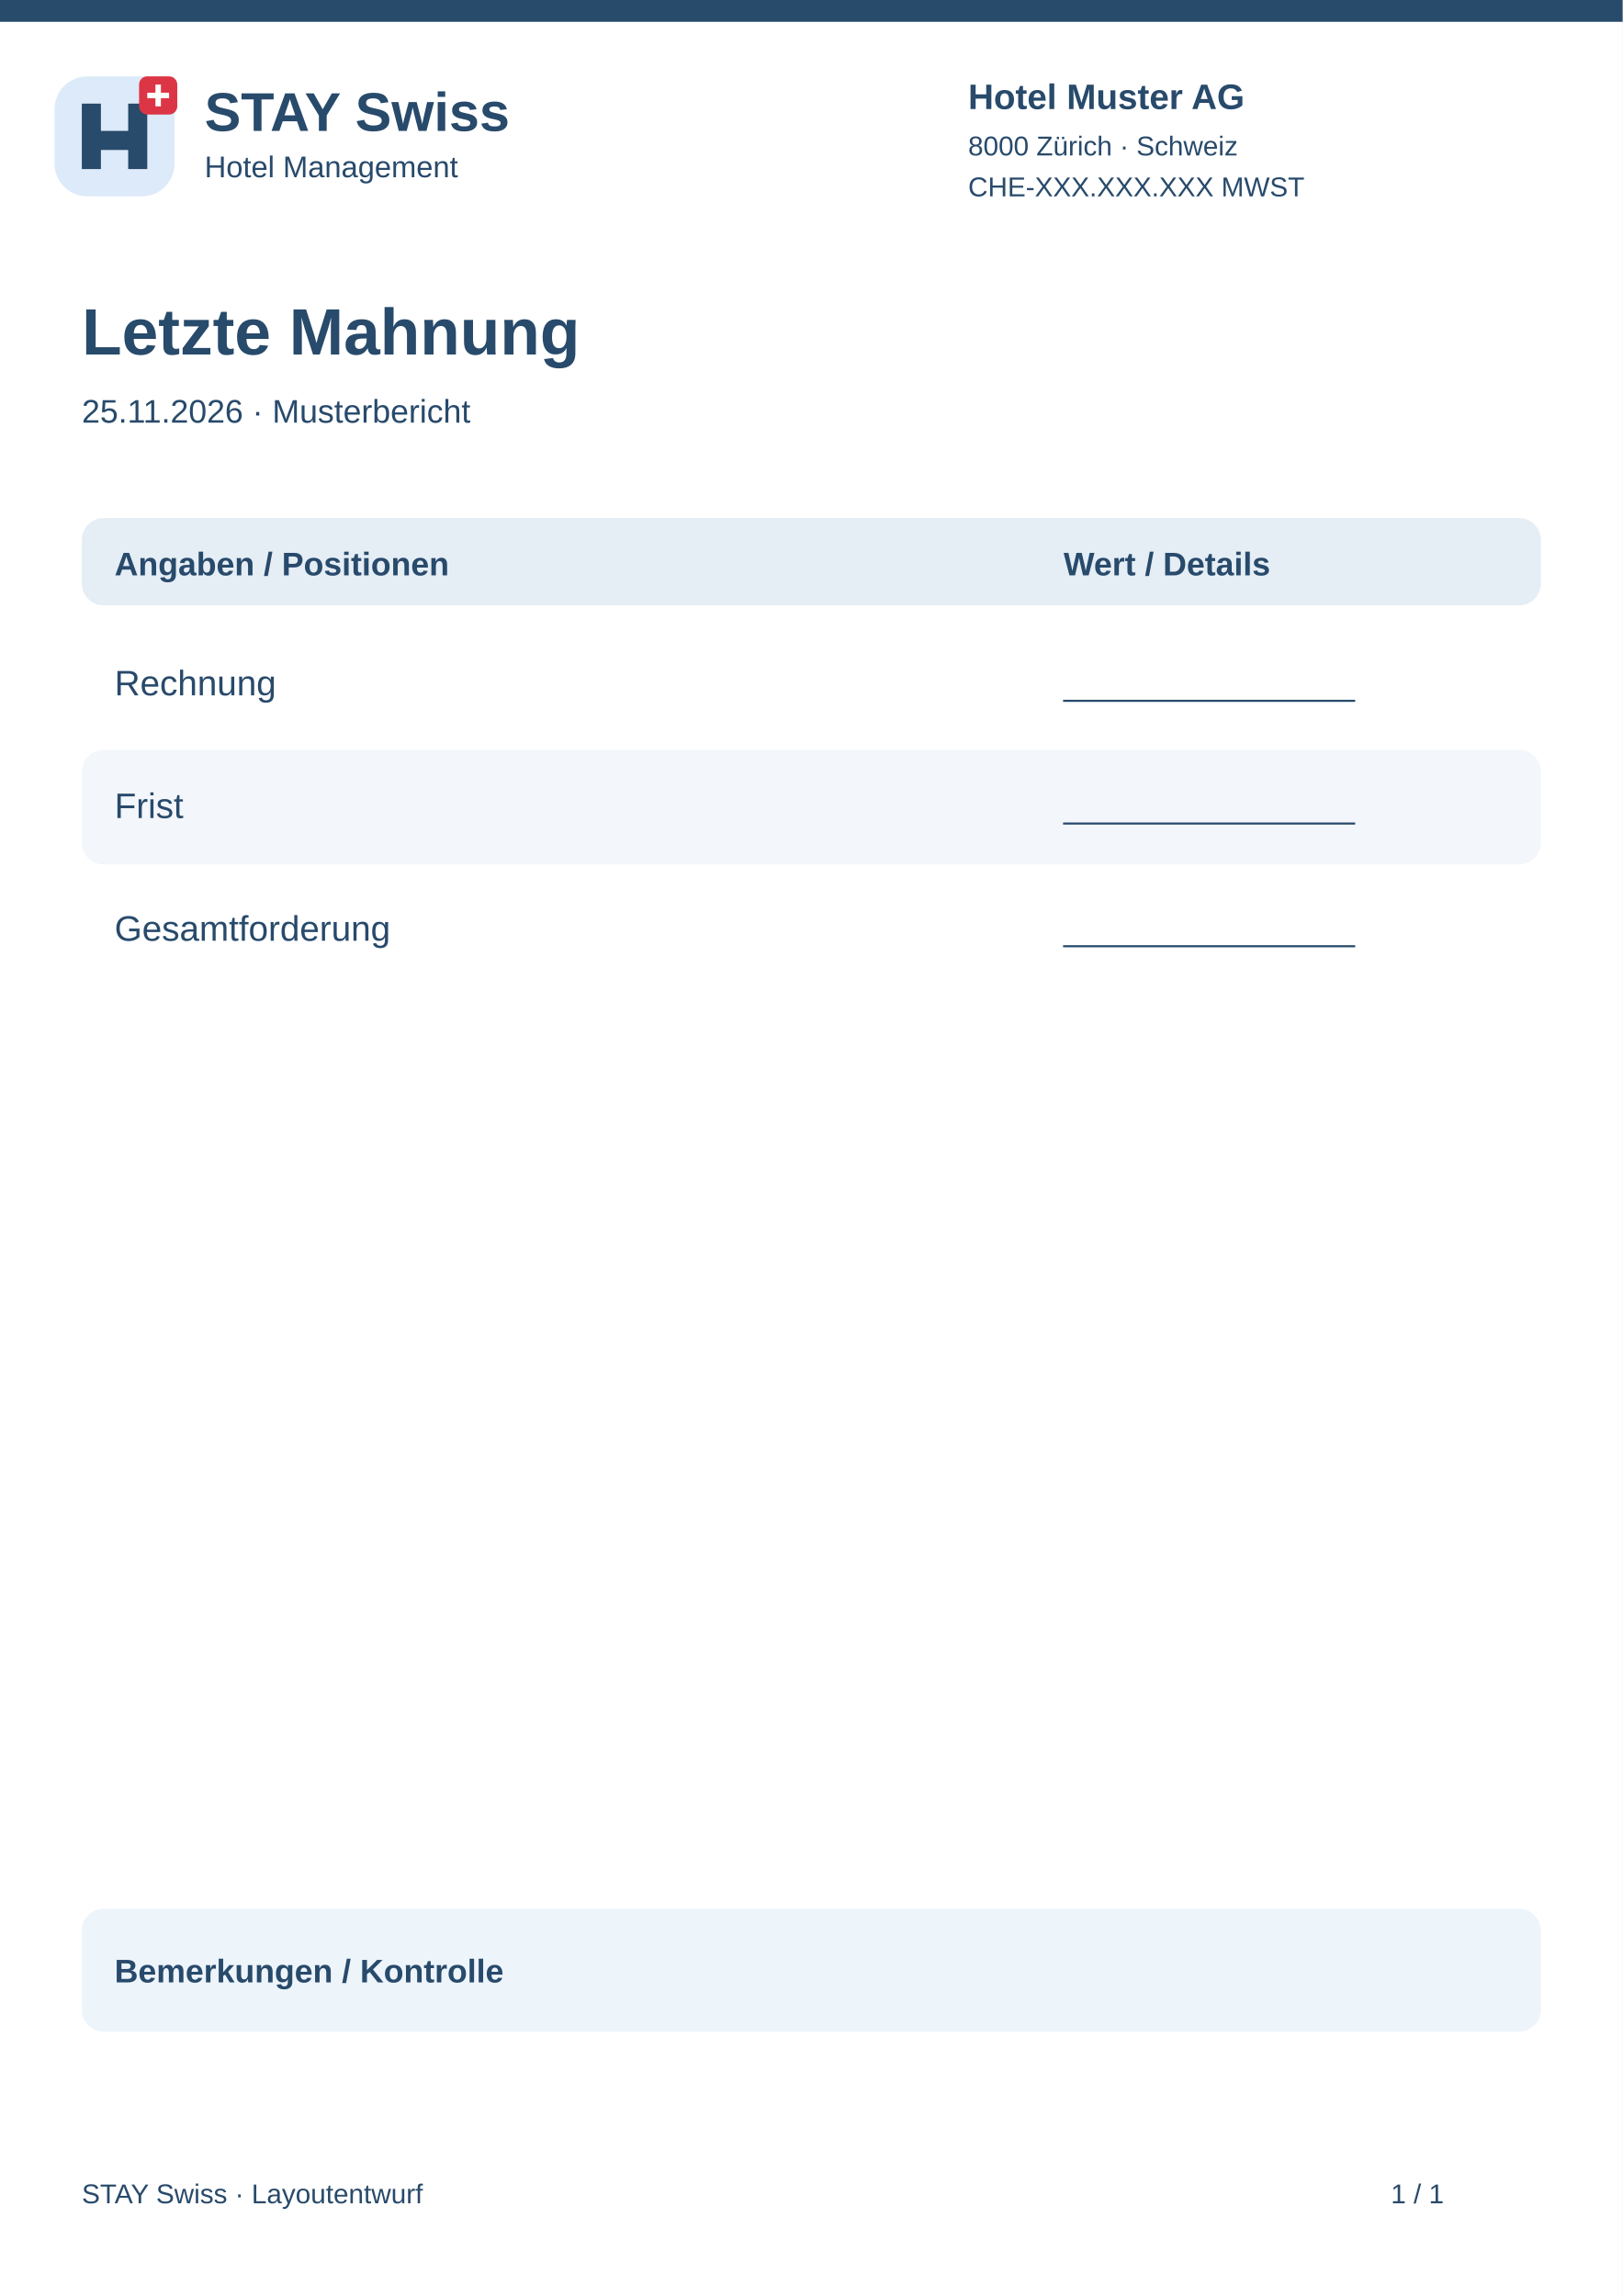
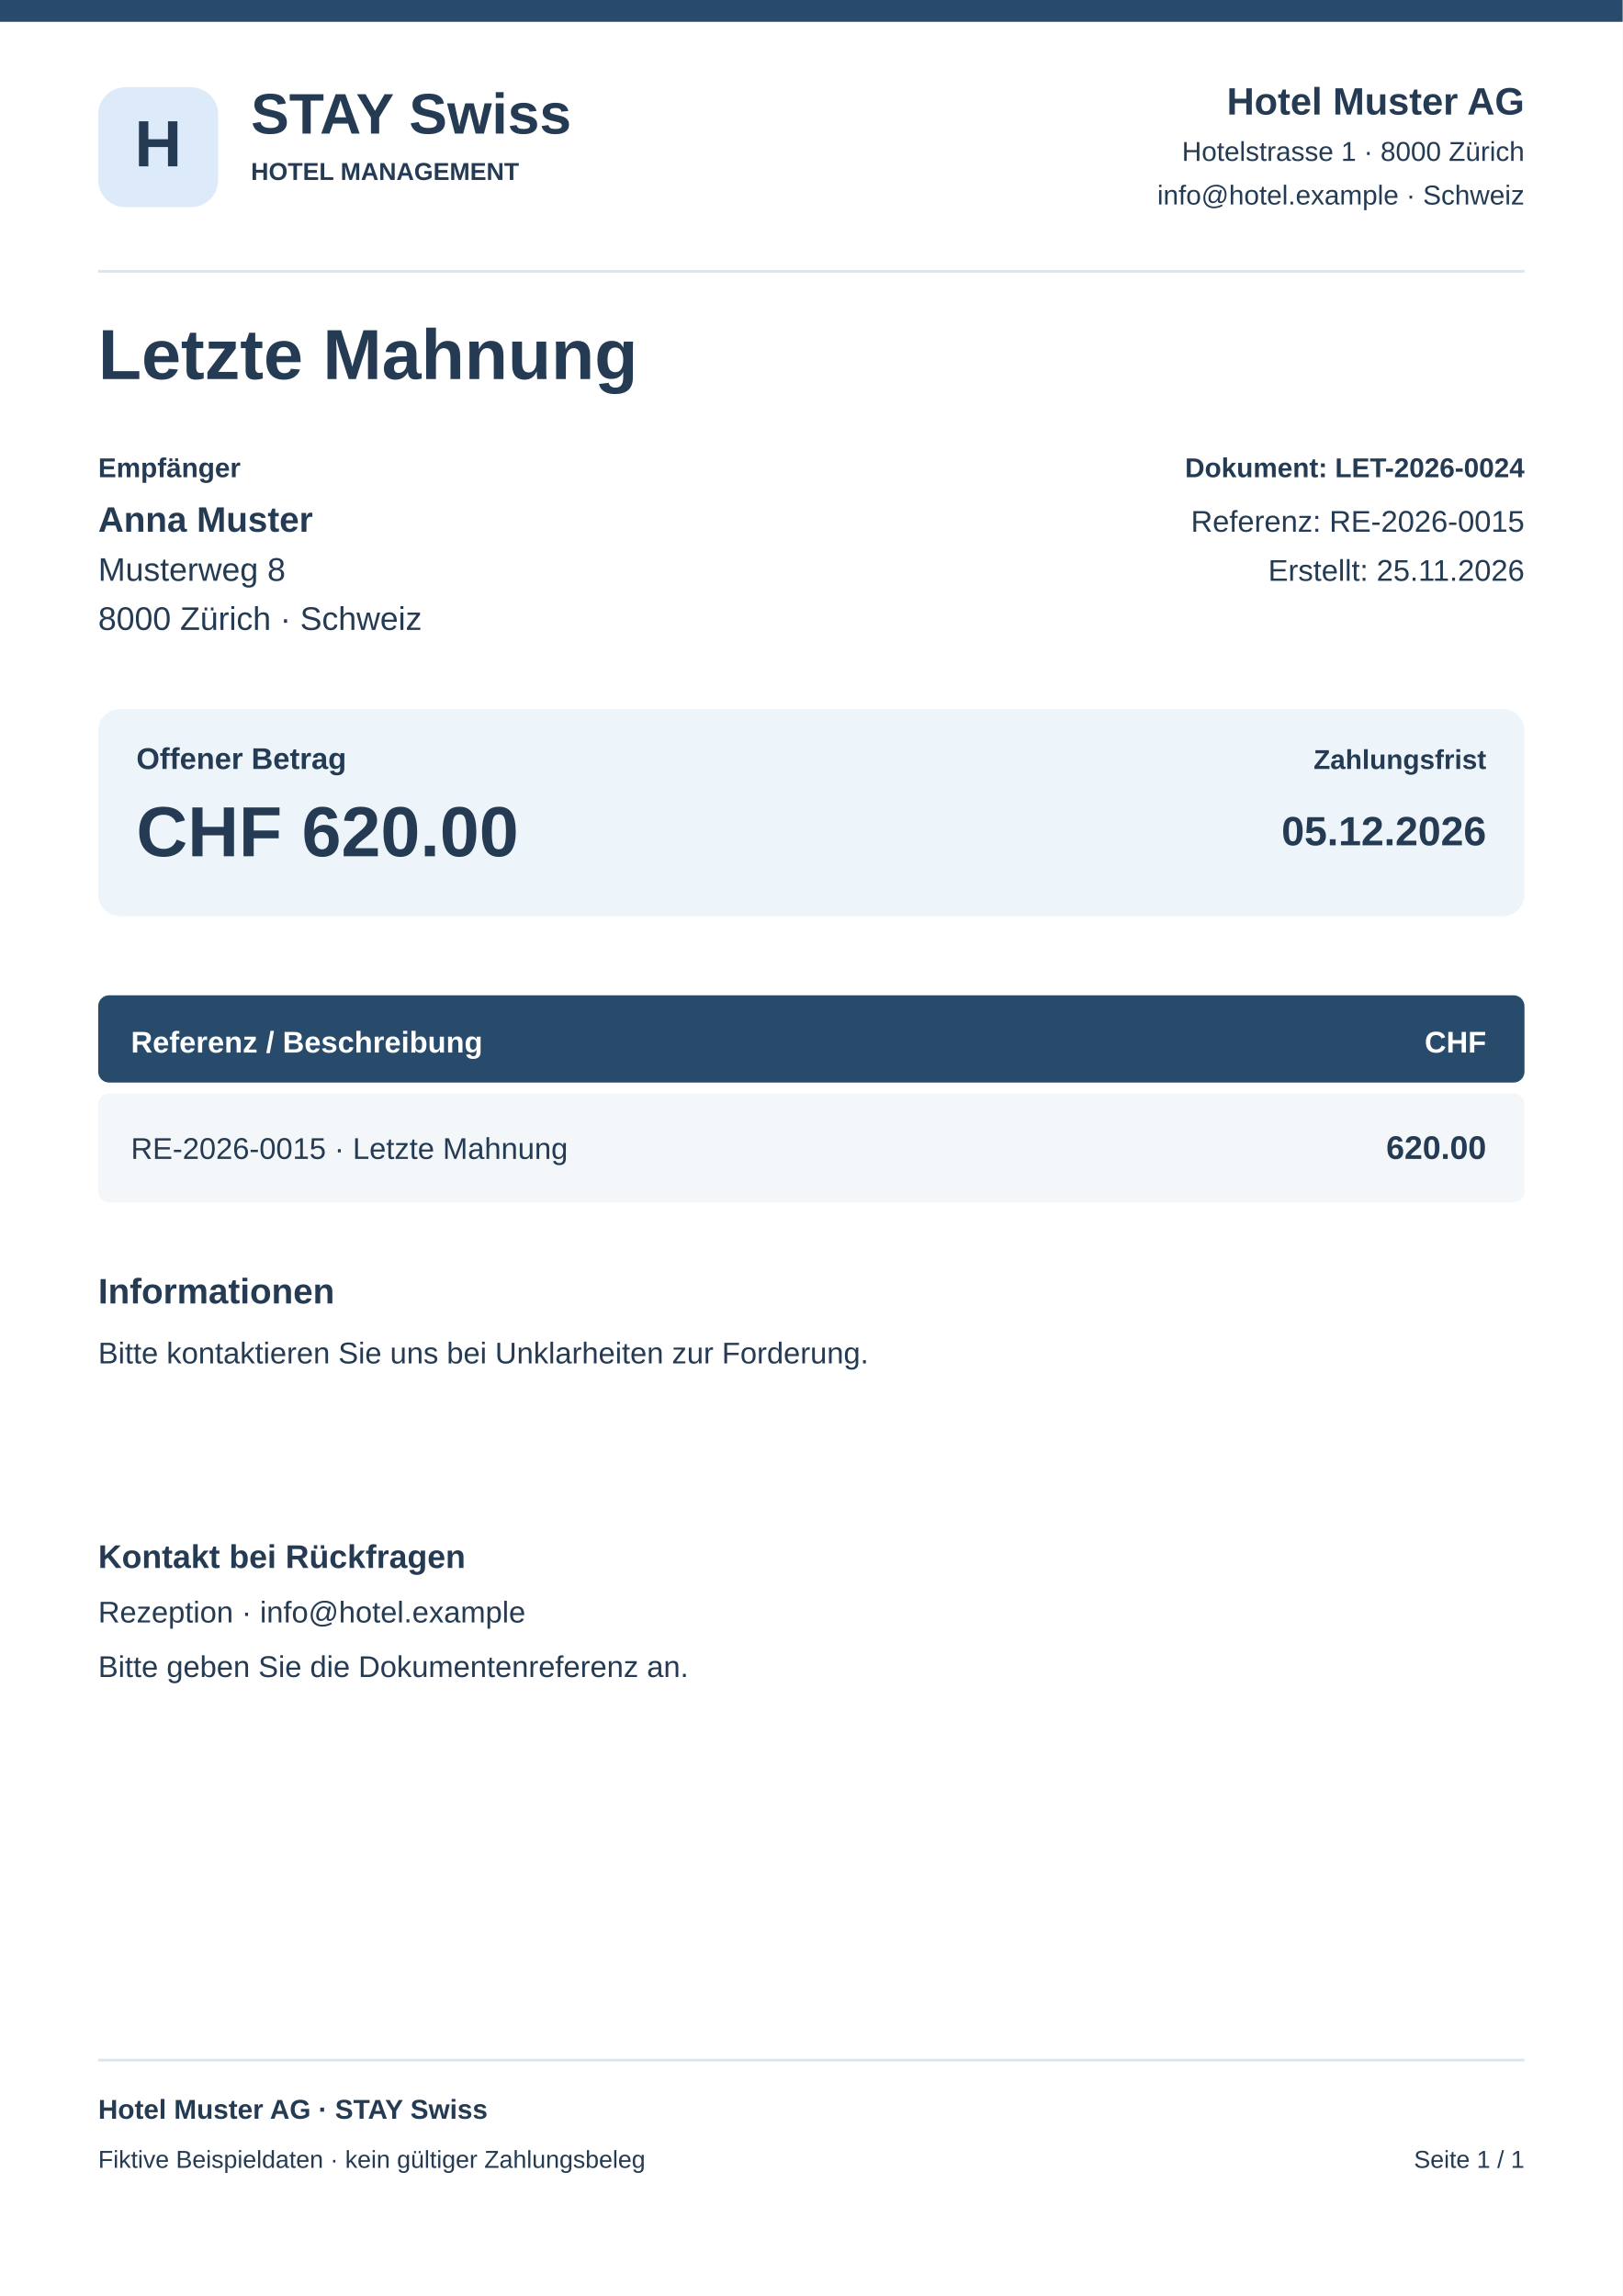
<svg xmlns="http://www.w3.org/2000/svg" width="595" height="842" viewBox="0 0 595 842">
  <rect x="0" y="0" width="595" height="842" rx="0" fill="#fff" />
  <rect x="0" y="0" width="595" height="8" rx="0" fill="#284a6b" />
-   <g transform="translate(20 28)">
-     <rect x="0" y="0" width="44" height="44" rx="12" fill="#dceafa" />
-     <path d="M10 34V10H17V20H27V10H34V34H27V27H17V34Z" fill="#284a6b" />
-     <rect x="31" y="0" width="14" height="14" rx="3" fill="#dc3545" />
-     <path d="M38 3v8m-4-4h8" stroke="white" stroke-width="2" />
-   </g>
-   <text x="75" y="48" font-family="Arial,sans-serif" font-size="20" font-weight="700" fill="#284a6b">STAY Swiss</text>
-   <text x="75" y="65" font-family="Arial,sans-serif" font-size="11" font-weight="400" fill="#284a6b">Hotel Management</text>
-   <text x="355" y="40" font-family="Arial,sans-serif" font-size="13" font-weight="700" fill="#284a6b">Hotel Muster AG</text>
-   <text x="355" y="57" font-family="Arial,sans-serif" font-size="10" font-weight="400" fill="#284a6b">8000 Zürich · Schweiz</text>
-   <text x="355" y="72" font-family="Arial,sans-serif" font-size="10" font-weight="400" fill="#284a6b">CHE-XXX.XXX.XXX MWST</text>
-   <text x="30" y="130" font-family="Arial,sans-serif" font-size="24" font-weight="700" fill="#284a6b">Letzte Mahnung</text>
-   <text x="30" y="155" font-family="Arial,sans-serif" font-size="12" font-weight="400" fill="#284a6b">25.11.2026 · Musterbericht</text>
-   <rect x="30" y="190" width="535" height="32" rx="8" fill="#e5edf5" />
-   <text x="42" y="211" font-family="Arial,sans-serif" font-size="12" font-weight="700" fill="#284a6b">Angaben / Positionen</text>
-   <text x="390" y="211" font-family="Arial,sans-serif" font-size="12" font-weight="700" fill="#284a6b">Wert / Details</text>
-   <rect x="30" y="230" width="535" height="42" rx="8" fill="#fff" />
-   <text x="42" y="255" font-family="Arial,sans-serif" font-size="13" font-weight="400" fill="#284a6b">Rechnung</text>
-   <text x="390" y="255" font-family="Arial,sans-serif" font-size="12" font-weight="400" fill="#284a6b">________________</text>
-   <rect x="30" y="275" width="535" height="42" rx="8" fill="#f3f6fa" />
-   <text x="42" y="300" font-family="Arial,sans-serif" font-size="13" font-weight="400" fill="#284a6b">Frist</text>
-   <text x="390" y="300" font-family="Arial,sans-serif" font-size="12" font-weight="400" fill="#284a6b">________________</text>
-   <rect x="30" y="320" width="535" height="42" rx="8" fill="#fff" />
-   <text x="42" y="345" font-family="Arial,sans-serif" font-size="13" font-weight="400" fill="#284a6b">Gesamtforderung</text>
-   <text x="390" y="345" font-family="Arial,sans-serif" font-size="12" font-weight="400" fill="#284a6b">________________</text>
-   <rect x="30" y="700" width="535" height="45" rx="8" fill="#edf4fa" />
-   <text x="42" y="727" font-family="Arial,sans-serif" font-size="12" font-weight="700" fill="#284a6b">Bemerkungen / Kontrolle</text>
-   <text x="30" y="808" font-family="Arial,sans-serif" font-size="10" font-weight="400" fill="#284a6b">STAY Swiss · Layoutentwurf</text>
-   <text x="510" y="808" font-family="Arial,sans-serif" font-size="10" font-weight="400" fill="#284a6b">1 / 1</text>
+   <rect x="36" y="32" width="44" height="44" rx="10" fill="#dceafa" />
+   <text x="58" y="61" font-family="Arial,sans-serif" font-size="24" font-weight="700" text-anchor="middle" fill="#243b53">H</text>
+   <text x="92" y="49" font-family="Arial,sans-serif" font-size="21" font-weight="700" text-anchor="start" fill="#243b53">STAY Swiss</text>
+   <text x="92" y="66" font-family="Arial,sans-serif" font-size="9" font-weight="700" text-anchor="start" fill="#243b53">HOTEL MANAGEMENT</text>
+   <text x="559" y="42" font-family="Arial,sans-serif" font-size="14" font-weight="700" text-anchor="end" fill="#243b53">Hotel Muster AG</text>
+   <text x="559" y="59" font-family="Arial,sans-serif" font-size="10" font-weight="400" text-anchor="end" fill="#243b53">Hotelstrasse 1 · 8000 Zürich</text>
+   <text x="559" y="75" font-family="Arial,sans-serif" font-size="10" font-weight="400" text-anchor="end" fill="#243b53">info@hotel.example · Schweiz</text>
+   <rect x="36" y="99" width="523" height="1" rx="0" fill="#dce5ee" />
+   <text x="36" y="139" font-family="Arial,sans-serif" font-size="26" font-weight="700" text-anchor="start" fill="#243b53">Letzte Mahnung</text>
+   <text x="36" y="175" font-family="Arial,sans-serif" font-size="10" font-weight="700" text-anchor="start" fill="#243b53">Empfänger</text>
+   <text x="36" y="195" font-family="Arial,sans-serif" font-size="13" font-weight="700" text-anchor="start" fill="#243b53">Anna Muster</text>
+   <text x="36" y="213" font-family="Arial,sans-serif" font-size="12" font-weight="400" text-anchor="start" fill="#243b53">Musterweg 8</text>
+   <text x="36" y="231" font-family="Arial,sans-serif" font-size="12" font-weight="400" text-anchor="start" fill="#243b53">8000 Zürich · Schweiz</text>
+   <text x="559" y="175" font-family="Arial,sans-serif" font-size="10" font-weight="700" text-anchor="end" fill="#243b53">Dokument: LET-2026-0024</text>
+   <text x="559" y="195" font-family="Arial,sans-serif" font-size="11" font-weight="400" text-anchor="end" fill="#243b53">Referenz: RE-2026-0015</text>
+   <text x="559" y="213" font-family="Arial,sans-serif" font-size="11" font-weight="400" text-anchor="end" fill="#243b53">Erstellt: 25.11.2026</text>
+   <rect x="36" y="260" width="523" height="76" rx="8" fill="#edf4fa" />
+   <text x="50" y="282" font-family="Arial,sans-serif" font-size="11" font-weight="700" text-anchor="start" fill="#243b53">Offener Betrag</text>
+   <text x="50" y="314" font-family="Arial,sans-serif" font-size="26" font-weight="700" text-anchor="start" fill="#243b53">CHF 620.00</text>
+   <text x="545" y="282" font-family="Arial,sans-serif" font-size="10" font-weight="700" text-anchor="end" fill="#243b53">Zahlungsfrist</text>
+   <text x="545" y="310" font-family="Arial,sans-serif" font-size="15" font-weight="700" text-anchor="end" fill="#243b53">05.12.2026</text>
+   <rect x="36" y="365" width="523" height="32" rx="4" fill="#284a6b" />
+   <text x="48" y="386" font-family="Arial,sans-serif" font-size="11" font-weight="700" text-anchor="start" fill="#fff">Referenz / Beschreibung</text>
+   <text x="545" y="386" font-family="Arial,sans-serif" font-size="11" font-weight="700" text-anchor="end" fill="#fff">CHF</text>
+   <rect x="36" y="401" width="523" height="40" rx="4" fill="#f4f7fa" />
+   <text x="48" y="425" font-family="Arial,sans-serif" font-size="11" font-weight="400" text-anchor="start" fill="#243b53">RE-2026-0015 · Letzte Mahnung</text>
+   <text x="545" y="425" font-family="Arial,sans-serif" font-size="12" font-weight="700" text-anchor="end" fill="#243b53">620.00</text>
+   <text x="36" y="478" font-family="Arial,sans-serif" font-size="13" font-weight="700" text-anchor="start" fill="#243b53">Informationen</text>
+   <text x="36" y="500" font-family="Arial,sans-serif" font-size="11" font-weight="400" text-anchor="start" fill="#243b53">Bitte kontaktieren Sie uns bei Unklarheiten zur Forderung.</text>
+   <text x="36" y="575" font-family="Arial,sans-serif" font-size="12" font-weight="700" text-anchor="start" fill="#243b53">Kontakt bei Rückfragen</text>
+   <text x="36" y="595" font-family="Arial,sans-serif" font-size="11" font-weight="400" text-anchor="start" fill="#243b53">Rezeption · info@hotel.example</text>
+   <text x="36" y="615" font-family="Arial,sans-serif" font-size="11" font-weight="400" text-anchor="start" fill="#243b53">Bitte geben Sie die Dokumentenreferenz an.</text>
+   <rect x="36" y="755" width="523" height="1" rx="0" fill="#dce5ee" />
+   <text x="36" y="777" font-family="Arial,sans-serif" font-size="10" font-weight="700" text-anchor="start" fill="#243b53">Hotel Muster AG · STAY Swiss</text>
+   <text x="36" y="795" font-family="Arial,sans-serif" font-size="9" font-weight="400" text-anchor="start" fill="#243b53">Fiktive Beispieldaten · kein gültiger Zahlungsbeleg</text>
+   <text x="559" y="795" font-family="Arial,sans-serif" font-size="9" font-weight="400" text-anchor="end" fill="#243b53">Seite 1 / 1</text>
</svg>
